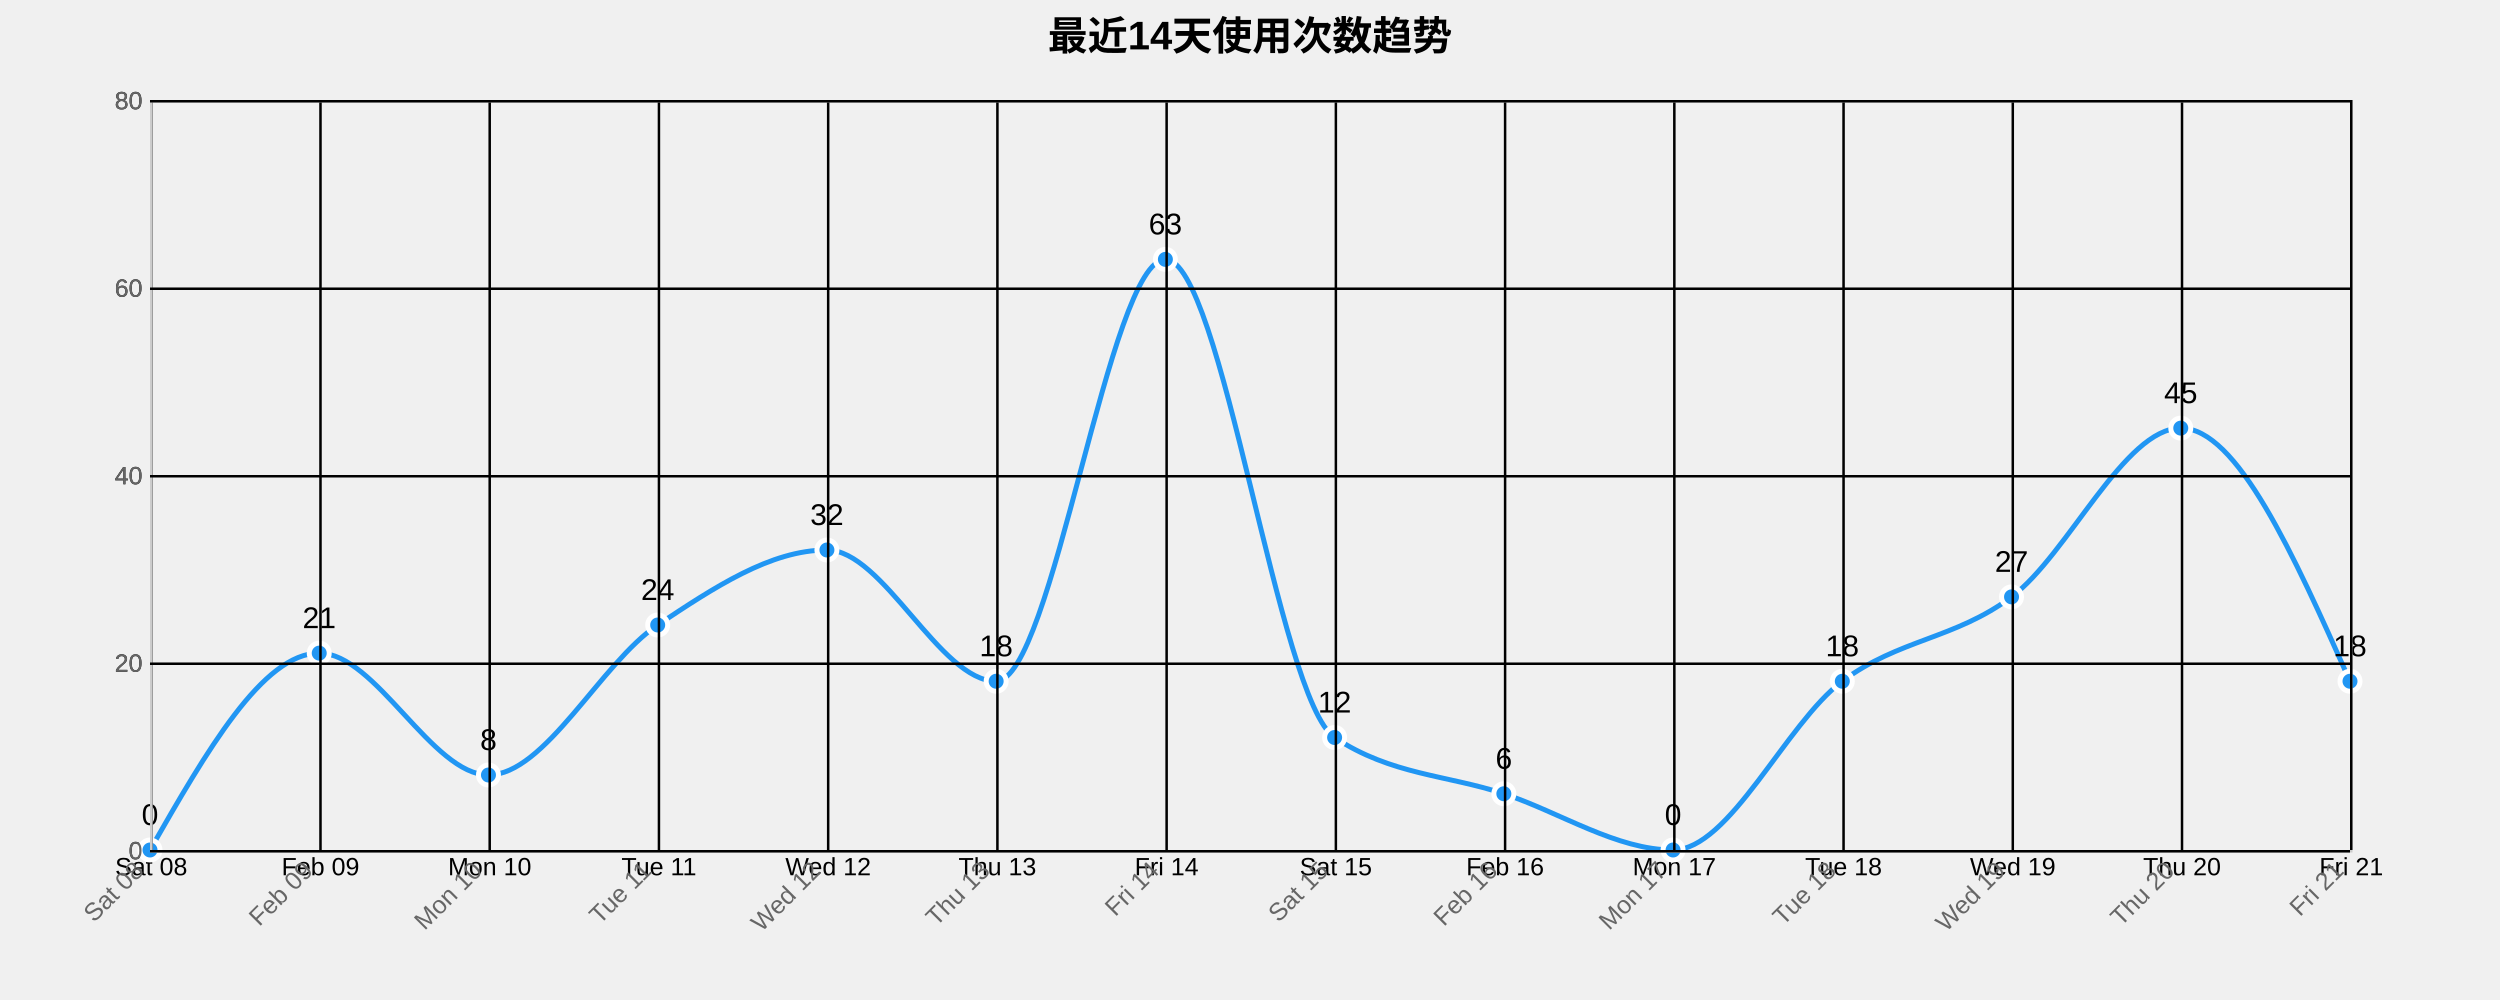
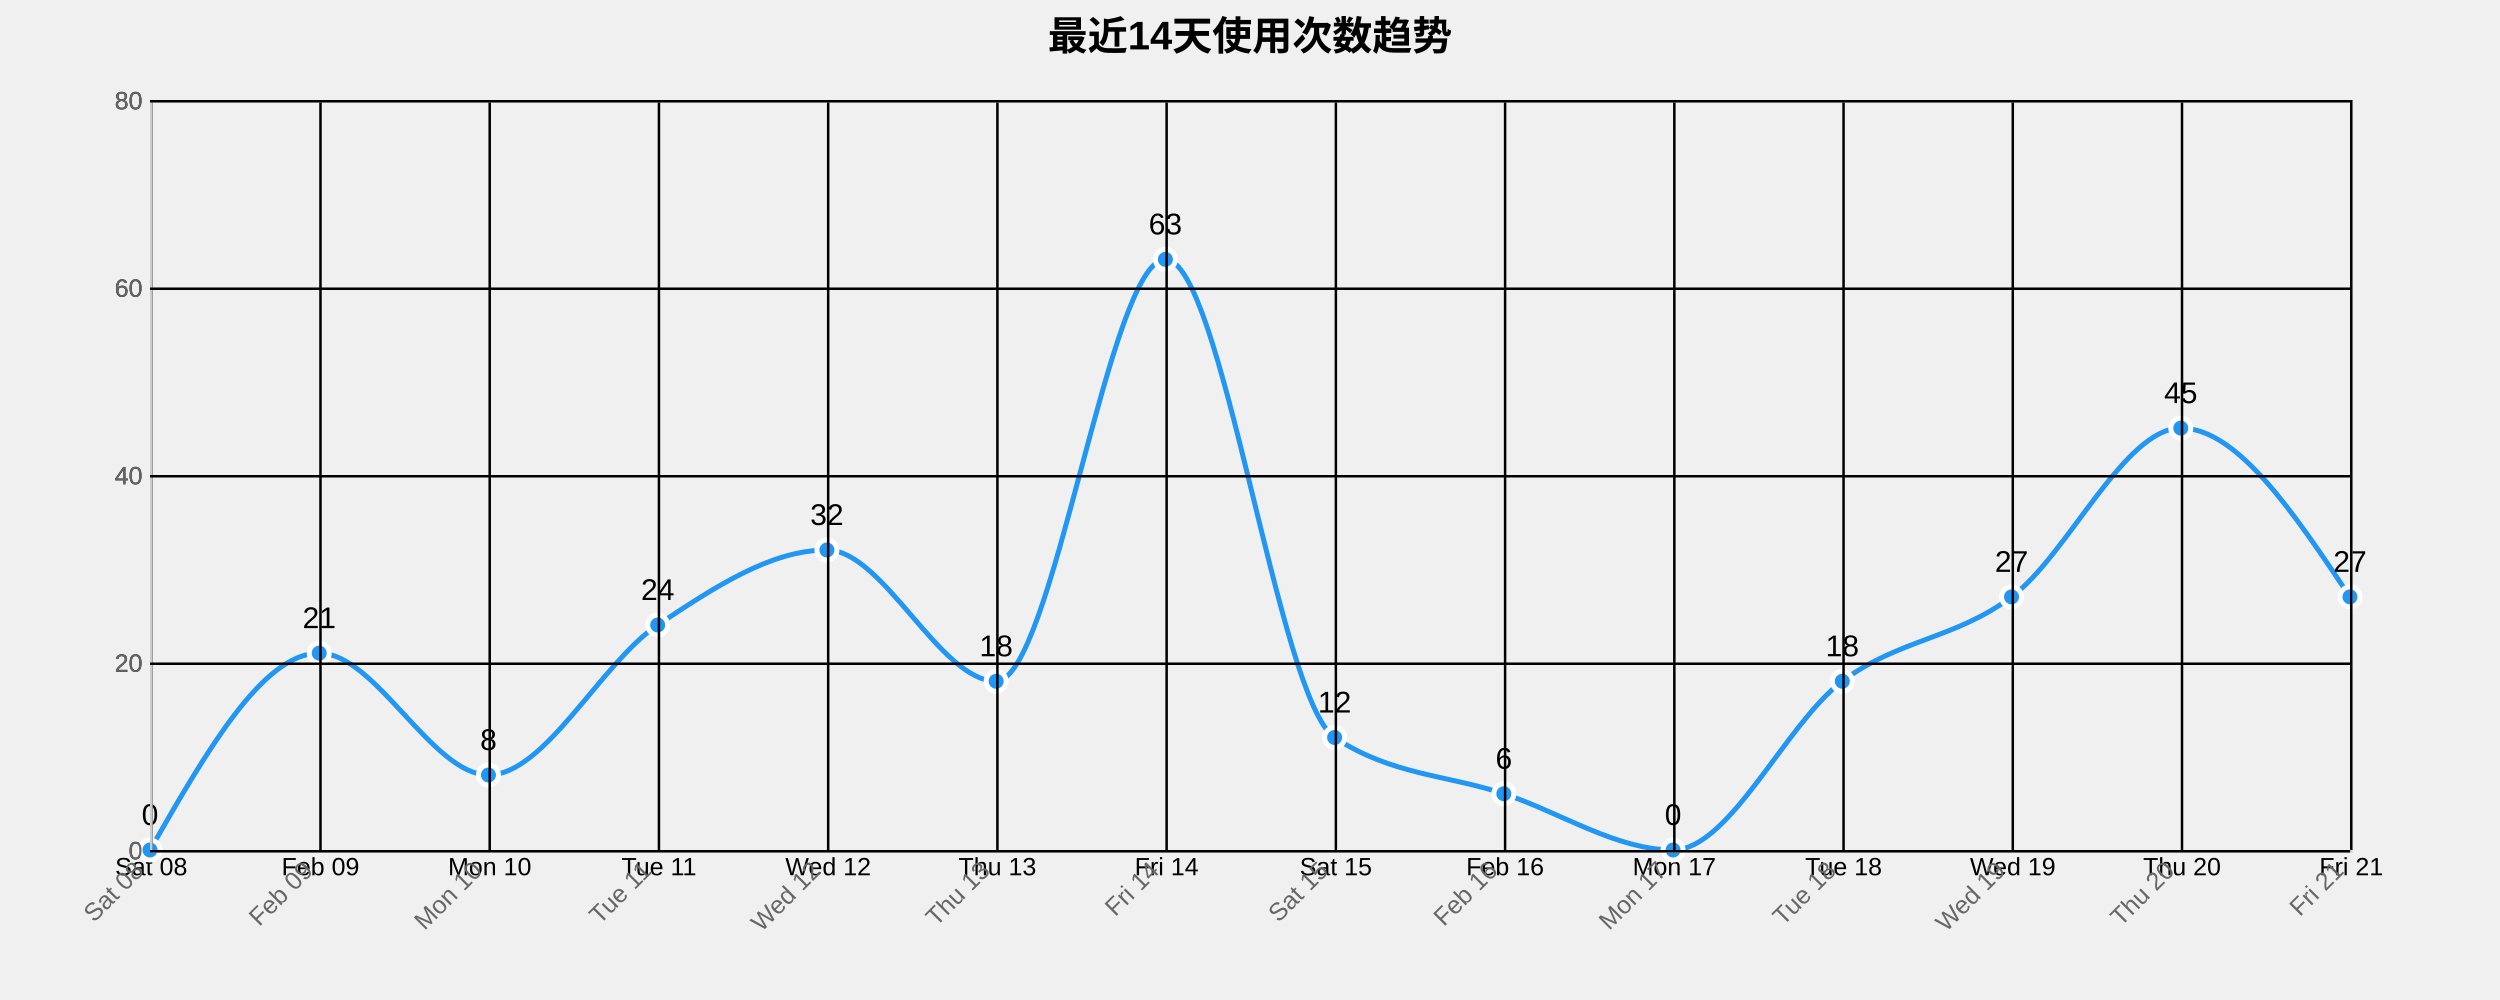
<svg xmlns="http://www.w3.org/2000/svg" width="1000" height="400">
  <g transform="translate(60,40)">
    <text x="440" y="-20" text-anchor="middle" style="font-size: 16px; font-weight: bold;">最近14天使用次数趋势</text>
    <g class="grid" transform="translate(0,300)" fill="none" font-size="10" font-family="sans-serif" text-anchor="middle">
      <path class="domain" stroke="currentColor" d="M0.5,-300V0.5H880.5V-300" />
      <g class="tick" opacity="1" transform="translate(0.5,0)">
        <line stroke="currentColor" y2="-300" />
        <text fill="currentColor" y="3" dy="0.71em">Sat 08</text>
      </g>
      <g class="tick" opacity="1" transform="translate(68.19231,0)">
        <line stroke="currentColor" y2="-300" />
        <text fill="currentColor" y="3" dy="0.71em">Feb 09</text>
      </g>
      <g class="tick" opacity="1" transform="translate(135.8846,0)">
        <line stroke="currentColor" y2="-300" />
        <text fill="currentColor" y="3" dy="0.71em">Mon 10</text>
      </g>
      <g class="tick" opacity="1" transform="translate(203.5769,0)">
        <line stroke="currentColor" y2="-300" />
        <text fill="currentColor" y="3" dy="0.71em">Tue 11</text>
      </g>
      <g class="tick" opacity="1" transform="translate(271.2692,0)">
        <line stroke="currentColor" y2="-300" />
        <text fill="currentColor" y="3" dy="0.71em">Wed 12</text>
      </g>
      <g class="tick" opacity="1" transform="translate(338.9615,0)">
        <line stroke="currentColor" y2="-300" />
        <text fill="currentColor" y="3" dy="0.71em">Thu 13</text>
      </g>
      <g class="tick" opacity="1" transform="translate(406.6538,0)">
        <line stroke="currentColor" y2="-300" />
        <text fill="currentColor" y="3" dy="0.71em">Fri 14</text>
      </g>
      <g class="tick" opacity="1" transform="translate(474.3462,0)">
        <line stroke="currentColor" y2="-300" />
        <text fill="currentColor" y="3" dy="0.71em">Sat 15</text>
      </g>
      <g class="tick" opacity="1" transform="translate(542.0385,0)">
        <line stroke="currentColor" y2="-300" />
        <text fill="currentColor" y="3" dy="0.71em">Feb 16</text>
      </g>
      <g class="tick" opacity="1" transform="translate(609.7308,0)">
        <line stroke="currentColor" y2="-300" />
        <text fill="currentColor" y="3" dy="0.71em">Mon 17</text>
      </g>
      <g class="tick" opacity="1" transform="translate(677.4231,0)">
        <line stroke="currentColor" y2="-300" />
        <text fill="currentColor" y="3" dy="0.71em">Tue 18</text>
      </g>
      <g class="tick" opacity="1" transform="translate(745.1154,0)">
        <line stroke="currentColor" y2="-300" />
        <text fill="currentColor" y="3" dy="0.71em">Wed 19</text>
      </g>
      <g class="tick" opacity="1" transform="translate(812.8077,0)">
        <line stroke="currentColor" y2="-300" />
        <text fill="currentColor" y="3" dy="0.71em">Thu 20</text>
      </g>
      <g class="tick" opacity="1" transform="translate(880.5,0)">
        <line stroke="currentColor" y2="-300" />
        <text fill="currentColor" y="3" dy="0.71em">Fri 21</text>
      </g>
    </g>
    <g class="grid" fill="none" font-size="10" font-family="sans-serif" text-anchor="end">
      <path class="domain" stroke="currentColor" d="M880,300.5H0.5V0.5H880" />
      <g class="tick" opacity="1" transform="translate(0,300.5)">
        <line stroke="currentColor" x2="880" />
        <text fill="currentColor" x="-3" dy="0.32em">0</text>
      </g>
      <g class="tick" opacity="1" transform="translate(0,225.5)">
        <line stroke="currentColor" x2="880" />
        <text fill="currentColor" x="-3" dy="0.32em">20</text>
      </g>
      <g class="tick" opacity="1" transform="translate(0,150.5)">
        <line stroke="currentColor" x2="880" />
        <text fill="currentColor" x="-3" dy="0.32em">40</text>
      </g>
      <g class="tick" opacity="1" transform="translate(0,75.5)">
        <line stroke="currentColor" x2="880" />
        <text fill="currentColor" x="-3" dy="0.32em">60</text>
      </g>
      <g class="tick" opacity="1" transform="translate(0,0.5)">
        <line stroke="currentColor" x2="880" />
        <text fill="currentColor" x="-3" dy="0.32em">80</text>
      </g>
    </g>
-     <path class="area" d="M0,300C22.564,260.625,45.128,221.25,67.692,221.25C90.256,221.25,112.821,270,135.385,270C157.949,270,180.513,225,203.077,210C225.641,195,248.205,180,270.769,180C293.333,180,315.897,232.5,338.462,232.5C361.026,232.5,383.59,63.75,406.154,63.75C428.718,63.75,451.282,240,473.846,255C496.41,270,518.974,270,541.538,277.5C564.103,285,586.667,300,609.231,300C631.795,300,654.359,249.375,676.923,232.5C699.487,215.625,722.051,215.625,744.615,198.75C767.179,181.875,789.744,131.25,812.308,131.25C834.872,131.25,857.436,181.875,880,232.5L880,300C857.436,300,834.872,300,812.308,300C789.744,300,767.179,300,744.615,300C722.051,300,699.487,300,676.923,300C654.359,300,631.795,300,609.231,300C586.667,300,564.103,300,541.538,300C518.974,300,496.41,300,473.846,300C451.282,300,428.718,300,406.154,300C383.59,300,361.026,300,338.462,300C315.897,300,293.333,300,270.769,300C248.205,300,225.641,300,203.077,300C180.513,300,157.949,300,135.385,300C112.821,300,90.256,300,67.692,300C45.128,300,22.564,300,0,300Z" style="fill: url(#area-gradient); opacity: 0.3;" />
-     <path class="line" d="M0,300C22.564,260.625,45.128,221.25,67.692,221.25C90.256,221.25,112.821,270,135.385,270C157.949,270,180.513,225,203.077,210C225.641,195,248.205,180,270.769,180C293.333,180,315.897,232.5,338.462,232.5C361.026,232.5,383.59,63.75,406.154,63.75C428.718,63.75,451.282,240,473.846,255C496.41,270,518.974,270,541.538,277.5C564.103,285,586.667,300,609.231,300C631.795,300,654.359,249.375,676.923,232.5C699.487,215.625,722.051,215.625,744.615,198.75C767.179,181.875,789.744,131.25,812.308,131.25C834.872,131.25,857.436,181.875,880,232.5" style="fill: none; stroke: #2196F3; stroke-width: 2px;" />
+     <path class="area" d="M0,300C22.564,260.625,45.128,221.25,67.692,221.25C90.256,221.25,112.821,270,135.385,270C157.949,270,180.513,225,203.077,210C225.641,195,248.205,180,270.769,180C293.333,180,315.897,232.5,338.462,232.5C361.026,232.5,383.59,63.75,406.154,63.75C428.718,63.75,451.282,240,473.846,255C496.41,270,518.974,270,541.538,277.5C564.103,285,586.667,300,609.231,300C631.795,300,654.359,249.375,676.923,232.5C699.487,215.625,722.051,215.625,744.615,198.75C767.179,181.875,789.744,131.25,812.308,131.25C834.872,131.25,857.436,165,880,198.75L880,300C857.436,300,834.872,300,812.308,300C789.744,300,767.179,300,744.615,300C722.051,300,699.487,300,676.923,300C654.359,300,631.795,300,609.231,300C586.667,300,564.103,300,541.538,300C518.974,300,496.41,300,473.846,300C451.282,300,428.718,300,406.154,300C383.59,300,361.026,300,338.462,300C315.897,300,293.333,300,270.769,300C248.205,300,225.641,300,203.077,300C180.513,300,157.949,300,135.385,300C112.821,300,90.256,300,67.692,300C45.128,300,22.564,300,0,300Z" style="fill: url(#area-gradient); opacity: 0.3;" />
+     <path class="line" d="M0,300C22.564,260.625,45.128,221.25,67.692,221.25C90.256,221.25,112.821,270,135.385,270C157.949,270,180.513,225,203.077,210C225.641,195,248.205,180,270.769,180C293.333,180,315.897,232.5,338.462,232.5C361.026,232.5,383.59,63.75,406.154,63.75C428.718,63.75,451.282,240,473.846,255C496.41,270,518.974,270,541.538,277.5C564.103,285,586.667,300,609.231,300C631.795,300,654.359,249.375,676.923,232.5C699.487,215.625,722.051,215.625,744.615,198.75C767.179,181.875,789.744,131.25,812.308,131.25C834.872,131.25,857.436,165,880,198.75" style="fill: none; stroke: #2196F3; stroke-width: 2px;" />
    <circle class="dot" cx="0" cy="300" r="4" style="fill: #2196F3; stroke: #fff; stroke-width: 2px;" />
    <circle class="dot" cx="67.692" cy="221.25" r="4" style="fill: #2196F3; stroke: #fff; stroke-width: 2px;" />
    <circle class="dot" cx="135.385" cy="270" r="4" style="fill: #2196F3; stroke: #fff; stroke-width: 2px;" />
    <circle class="dot" cx="203.077" cy="210" r="4" style="fill: #2196F3; stroke: #fff; stroke-width: 2px;" />
    <circle class="dot" cx="270.769" cy="180" r="4" style="fill: #2196F3; stroke: #fff; stroke-width: 2px;" />
    <circle class="dot" cx="338.462" cy="232.5" r="4" style="fill: #2196F3; stroke: #fff; stroke-width: 2px;" />
    <circle class="dot" cx="406.154" cy="63.75" r="4" style="fill: #2196F3; stroke: #fff; stroke-width: 2px;" />
    <circle class="dot" cx="473.846" cy="255" r="4" style="fill: #2196F3; stroke: #fff; stroke-width: 2px;" />
    <circle class="dot" cx="541.538" cy="277.5" r="4" style="fill: #2196F3; stroke: #fff; stroke-width: 2px;" />
    <circle class="dot" cx="609.231" cy="300" r="4" style="fill: #2196F3; stroke: #fff; stroke-width: 2px;" />
    <circle class="dot" cx="676.923" cy="232.5" r="4" style="fill: #2196F3; stroke: #fff; stroke-width: 2px;" />
    <circle class="dot" cx="744.615" cy="198.75" r="4" style="fill: #2196F3; stroke: #fff; stroke-width: 2px;" />
    <circle class="dot" cx="812.308" cy="131.25" r="4" style="fill: #2196F3; stroke: #fff; stroke-width: 2px;" />
-     <circle class="dot" cx="880" cy="232.5" r="4" style="fill: #2196F3; stroke: #fff; stroke-width: 2px;" />
+     <circle class="dot" cx="880" cy="198.75" r="4" style="fill: #2196F3; stroke: #fff; stroke-width: 2px;" />
    <text class="label" x="0" y="290" text-anchor="middle" style="font-size: 12px;">0</text>
    <text class="label" x="67.692" y="211.25" text-anchor="middle" style="font-size: 12px;">21</text>
    <text class="label" x="135.385" y="260" text-anchor="middle" style="font-size: 12px;">8</text>
    <text class="label" x="203.077" y="200" text-anchor="middle" style="font-size: 12px;">24</text>
    <text class="label" x="270.769" y="170" text-anchor="middle" style="font-size: 12px;">32</text>
    <text class="label" x="338.462" y="222.5" text-anchor="middle" style="font-size: 12px;">18</text>
    <text class="label" x="406.154" y="53.75" text-anchor="middle" style="font-size: 12px;">63</text>
    <text class="label" x="473.846" y="245" text-anchor="middle" style="font-size: 12px;">12</text>
    <text class="label" x="541.538" y="267.5" text-anchor="middle" style="font-size: 12px;">6</text>
    <text class="label" x="609.231" y="290" text-anchor="middle" style="font-size: 12px;">0</text>
    <text class="label" x="676.923" y="222.5" text-anchor="middle" style="font-size: 12px;">18</text>
    <text class="label" x="744.615" y="188.75" text-anchor="middle" style="font-size: 12px;">27</text>
    <text class="label" x="812.308" y="121.25" text-anchor="middle" style="font-size: 12px;">45</text>
-     <text class="label" x="880" y="222.5" text-anchor="middle" style="font-size: 12px;">18</text>
+     <text class="label" x="880" y="188.75" text-anchor="middle" style="font-size: 12px;">27</text>
    <g class="x-axis" transform="translate(0,300)" fill="none" font-size="10" font-family="sans-serif" text-anchor="middle">
      <path class="domain" stroke="currentColor" d="M0.5,-300V0.5H880.5V-300" />
      <g class="tick" opacity="1" transform="translate(0.5,0)">
        <line stroke="currentColor" y2="-300" />
        <text fill="currentColor" y="3" dy=".15em" style="text-anchor: end;" dx="-.8em" transform="rotate(-45)">Sat 08</text>
      </g>
      <g class="tick" opacity="1" transform="translate(68.19231,0)">
        <line stroke="currentColor" y2="-300" />
        <text fill="currentColor" y="3" dy=".15em" style="text-anchor: end;" dx="-.8em" transform="rotate(-45)">Feb 09</text>
      </g>
      <g class="tick" opacity="1" transform="translate(135.8846,0)">
        <line stroke="currentColor" y2="-300" />
        <text fill="currentColor" y="3" dy=".15em" style="text-anchor: end;" dx="-.8em" transform="rotate(-45)">Mon 10</text>
      </g>
      <g class="tick" opacity="1" transform="translate(203.5769,0)">
        <line stroke="currentColor" y2="-300" />
        <text fill="currentColor" y="3" dy=".15em" style="text-anchor: end;" dx="-.8em" transform="rotate(-45)">Tue 11</text>
      </g>
      <g class="tick" opacity="1" transform="translate(271.2692,0)">
        <line stroke="currentColor" y2="-300" />
        <text fill="currentColor" y="3" dy=".15em" style="text-anchor: end;" dx="-.8em" transform="rotate(-45)">Wed 12</text>
      </g>
      <g class="tick" opacity="1" transform="translate(338.9615,0)">
        <line stroke="currentColor" y2="-300" />
        <text fill="currentColor" y="3" dy=".15em" style="text-anchor: end;" dx="-.8em" transform="rotate(-45)">Thu 13</text>
      </g>
      <g class="tick" opacity="1" transform="translate(406.6538,0)">
        <line stroke="currentColor" y2="-300" />
        <text fill="currentColor" y="3" dy=".15em" style="text-anchor: end;" dx="-.8em" transform="rotate(-45)">Fri 14</text>
      </g>
      <g class="tick" opacity="1" transform="translate(474.3462,0)">
        <line stroke="currentColor" y2="-300" />
        <text fill="currentColor" y="3" dy=".15em" style="text-anchor: end;" dx="-.8em" transform="rotate(-45)">Sat 15</text>
      </g>
      <g class="tick" opacity="1" transform="translate(542.0385,0)">
        <line stroke="currentColor" y2="-300" />
        <text fill="currentColor" y="3" dy=".15em" style="text-anchor: end;" dx="-.8em" transform="rotate(-45)">Feb 16</text>
      </g>
      <g class="tick" opacity="1" transform="translate(609.7308,0)">
        <line stroke="currentColor" y2="-300" />
        <text fill="currentColor" y="3" dy=".15em" style="text-anchor: end;" dx="-.8em" transform="rotate(-45)">Mon 17</text>
      </g>
      <g class="tick" opacity="1" transform="translate(677.4231,0)">
        <line stroke="currentColor" y2="-300" />
        <text fill="currentColor" y="3" dy=".15em" style="text-anchor: end;" dx="-.8em" transform="rotate(-45)">Tue 18</text>
      </g>
      <g class="tick" opacity="1" transform="translate(745.1154,0)">
        <line stroke="currentColor" y2="-300" />
        <text fill="currentColor" y="3" dy=".15em" style="text-anchor: end;" dx="-.8em" transform="rotate(-45)">Wed 19</text>
      </g>
      <g class="tick" opacity="1" transform="translate(812.8077,0)">
        <line stroke="currentColor" y2="-300" />
        <text fill="currentColor" y="3" dy=".15em" style="text-anchor: end;" dx="-.8em" transform="rotate(-45)">Thu 20</text>
      </g>
      <g class="tick" opacity="1" transform="translate(880.5,0)">
        <line stroke="currentColor" y2="-300" />
        <text fill="currentColor" y="3" dy=".15em" style="text-anchor: end;" dx="-.8em" transform="rotate(-45)">Fri 21</text>
      </g>
    </g>
    <g class="y-axis" fill="none" font-size="10" font-family="sans-serif" text-anchor="end">
      <path class="domain" stroke="currentColor" d="M880,300.5H0.5V0.5H880" />
      <g class="tick" opacity="1" transform="translate(0,300.5)">
        <line stroke="currentColor" x2="880" />
        <text fill="currentColor" x="-3" dy="0.32em">0</text>
      </g>
      <g class="tick" opacity="1" transform="translate(0,225.5)">
        <line stroke="currentColor" x2="880" />
        <text fill="currentColor" x="-3" dy="0.32em">20</text>
      </g>
      <g class="tick" opacity="1" transform="translate(0,150.5)">
        <line stroke="currentColor" x2="880" />
        <text fill="currentColor" x="-3" dy="0.32em">40</text>
      </g>
      <g class="tick" opacity="1" transform="translate(0,75.5)">
        <line stroke="currentColor" x2="880" />
        <text fill="currentColor" x="-3" dy="0.32em">60</text>
      </g>
      <g class="tick" opacity="1" transform="translate(0,0.5)">
        <line stroke="currentColor" x2="880" />
        <text fill="currentColor" x="-3" dy="0.32em">80</text>
      </g>
    </g>
    <style>
    .grid line {
      stroke: #e0e0e0;
      stroke-opacity: 0.7;
      shape-rendering: crispEdges;
    }
    .grid path {
      stroke-width: 0;
    }
    .dot:hover {
      r: 6;
    }
    text {
      font-family: Arial, sans-serif;
    }
    .x-axis path, .y-axis path {
      stroke: #ccc;
    }
    .x-axis text, .y-axis text {
      fill: #666;
    }
  </style>
  </g>
</svg>
